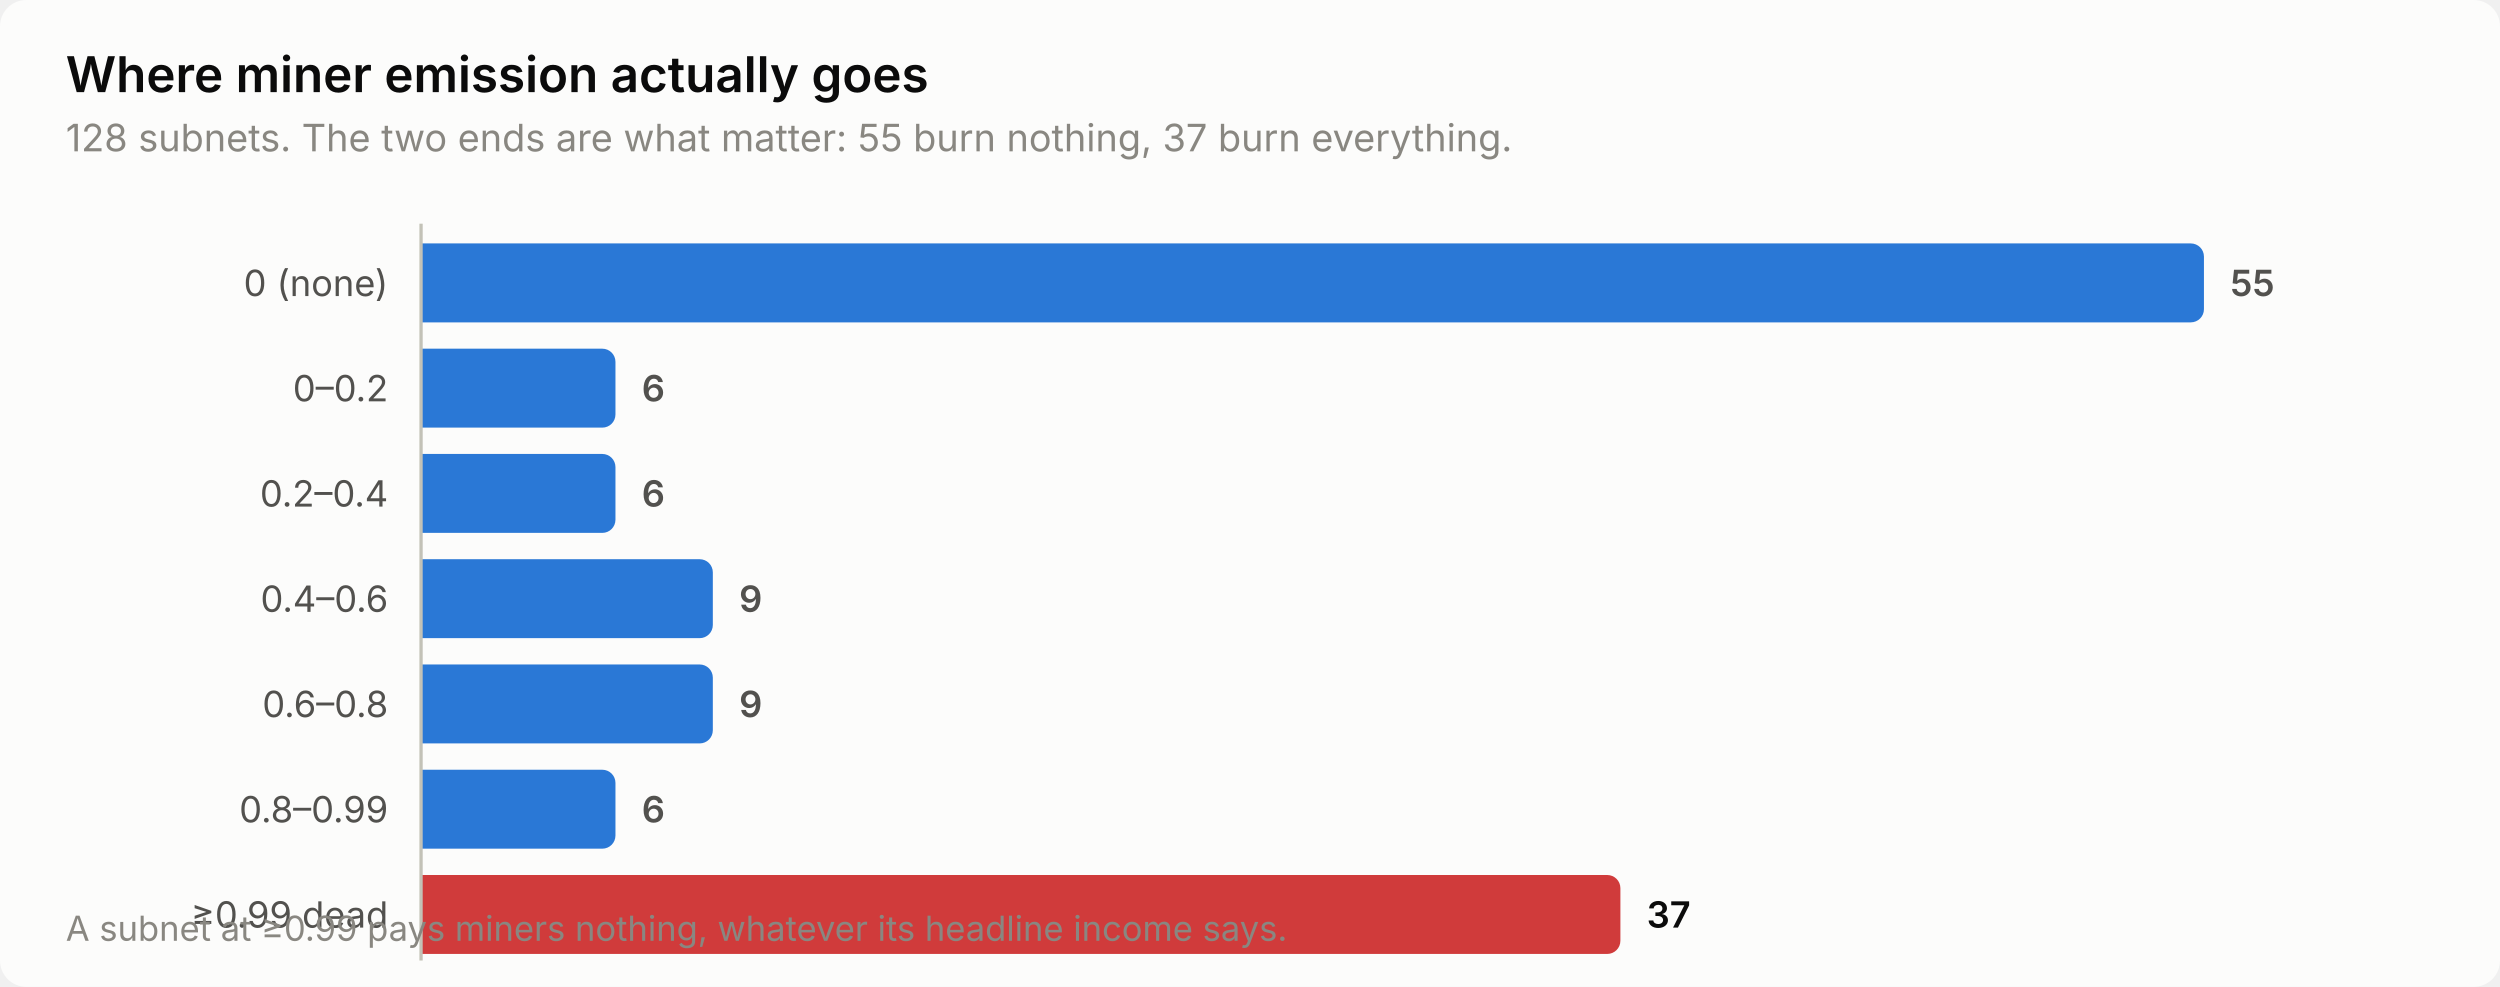
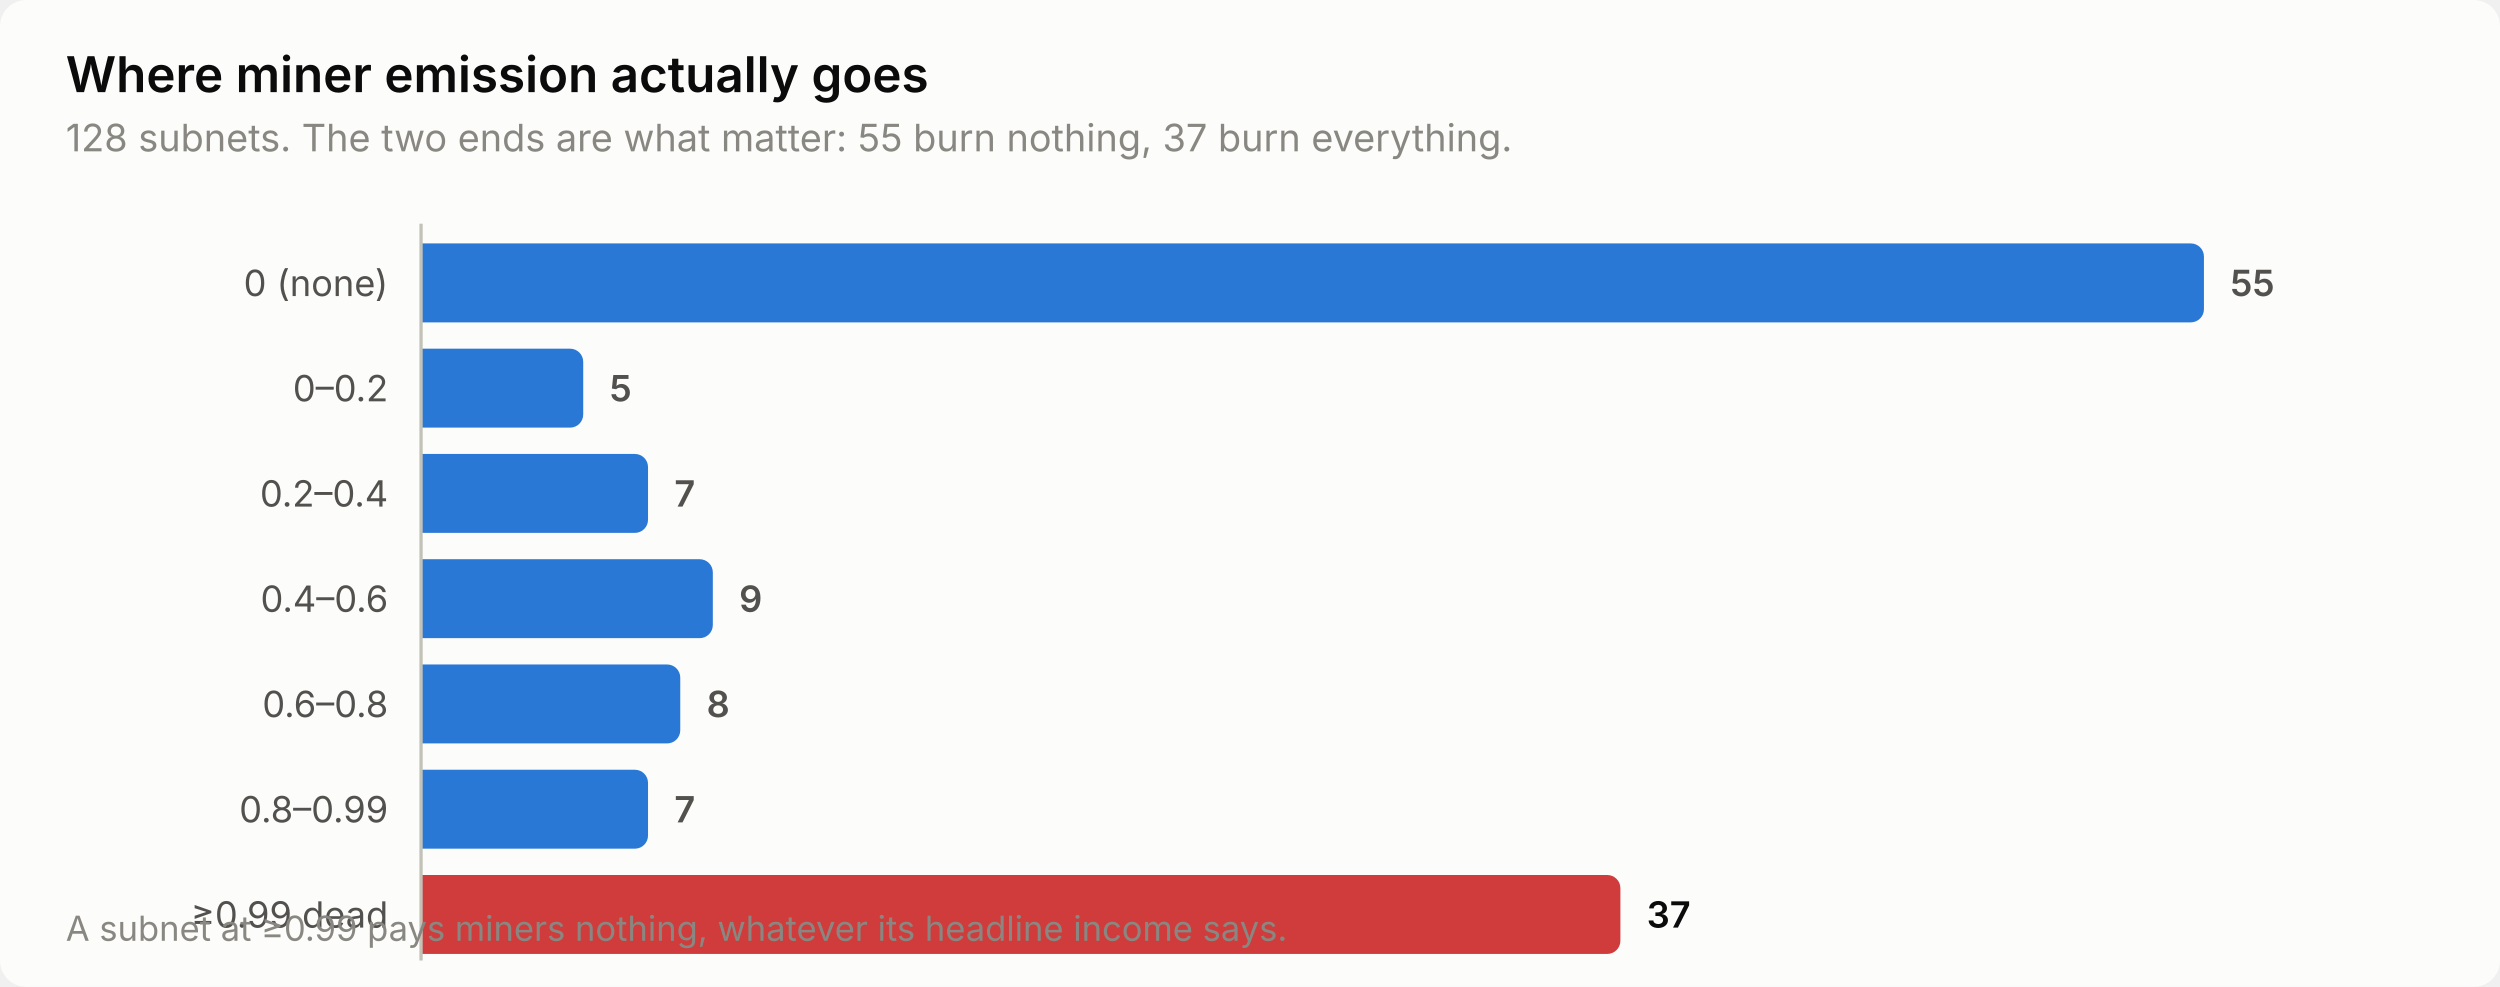
<svg xmlns="http://www.w3.org/2000/svg" width="760" height="300" viewBox="0 0 760 300" role="img" aria-label="Where miner emission actually goes">
  <style>
    text { font-family: system-ui, -apple-system, 'Segoe UI', sans-serif; }
    .t-title { font-size: 15px; font-weight: 600; }
    .t-sub { font-size: 11.5px; }
    .t-lab { font-size: 11px; }
    .t-val { font-size: 11px; font-weight: 600; font-variant-numeric: tabular-nums; }
    .t-tick { font-size: 10.5px; font-variant-numeric: tabular-nums; }

    .surface { fill: #fcfcfb; }
    .ink { fill: #0b0b0b; }
    .ink2 { fill: #52514e; }
    .muted { fill: #898781; }
    .grid { stroke: #e1e0d9; }
    .axis { stroke: #c3c2b7; }
    .accent { fill: #2a78d6; }
    .critical { fill: #d03b3b; }
    .deemph { fill: #d8d7d0; }

    @media (prefers-color-scheme: dark) {
      .surface { fill: #1a1a19; }
      .ink { fill: #ffffff; }
      .ink2 { fill: #c3c2b7; }
      .muted { fill: #898781; }
      .grid { stroke: #2c2c2a; }
      .axis { stroke: #383835; }
      .accent { fill: #3987e5; }
      .deemph { fill: #3a3a37; }
    }
</style>
  <rect class="surface" width="760" height="300" rx="8" />
  <text class="ink t-title" x="20" y="28">Where miner emission actually goes</text>
  <text class="muted t-sub" x="20" y="46">128 subnets. The two ends are what matter: 55 burn nothing, 37 burn everything.</text>
  <text class="ink2 t-lab" x="118" y="90" text-anchor="end">0 (none)</text>
  <path class="accent" d="M128.0,74.0 H666.0 a4.0,4.0 0 0 1 4.0,4.0 V94.0 a4.0,4.0 0 0 1 -4.0,4.0 H128.0 Z" />
  <text class="ink2 t-val" x="678.0" y="90">55</text>
  <text class="ink2 t-lab" x="118" y="122" text-anchor="end">0–0.2</text>
-   <path class="accent" d="M128.0,106.0 H183.1 a4.0,4.0 0 0 1 4.0,4.0 V126.0 a4.0,4.0 0 0 1 -4.0,4.0 H128.0 Z" />
-   <text class="ink2 t-val" x="195.1" y="122">6</text>
+   <path class="accent" d="M128.0,106.0 H173.3 a4.0,4.0 0 0 1 4.0,4.0 V126.0 a4.0,4.0 0 0 1 -4.0,4.0 H128.0 Z" />
+   <text class="ink2 t-val" x="185.3" y="122">5</text>
  <text class="ink2 t-lab" x="118" y="154" text-anchor="end">0.2–0.4</text>
-   <path class="accent" d="M128.0,138.0 H183.1 a4.0,4.0 0 0 1 4.0,4.0 V158.0 a4.0,4.0 0 0 1 -4.0,4.0 H128.0 Z" />
-   <text class="ink2 t-val" x="195.1" y="154">6</text>
+   <path class="accent" d="M128.0,138.0 H193.0 a4.0,4.0 0 0 1 4.0,4.0 V158.0 a4.0,4.0 0 0 1 -4.0,4.0 H128.0 Z" />
+   <text class="ink2 t-val" x="205.0" y="154">7</text>
  <text class="ink2 t-lab" x="118" y="186" text-anchor="end">0.4–0.6</text>
  <path class="accent" d="M128.0,170.0 H212.7 a4.0,4.0 0 0 1 4.0,4.0 V190.0 a4.0,4.0 0 0 1 -4.0,4.0 H128.0 Z" />
  <text class="ink2 t-val" x="224.7" y="186">9</text>
  <text class="ink2 t-lab" x="118" y="218" text-anchor="end">0.6–0.8</text>
-   <path class="accent" d="M128.0,202.0 H212.7 a4.0,4.0 0 0 1 4.0,4.0 V222.0 a4.0,4.0 0 0 1 -4.0,4.0 H128.0 Z" />
-   <text class="ink2 t-val" x="224.7" y="218">9</text>
+   <path class="accent" d="M128.0,202.0 H202.8 a4.0,4.0 0 0 1 4.0,4.0 V222.0 a4.0,4.0 0 0 1 -4.0,4.0 H128.0 Z" />
+   <text class="ink2 t-val" x="214.8" y="218">8</text>
  <text class="ink2 t-lab" x="118" y="250" text-anchor="end">0.8–0.99</text>
-   <path class="accent" d="M128.0,234.0 H183.1 a4.0,4.0 0 0 1 4.0,4.0 V254.0 a4.0,4.0 0 0 1 -4.0,4.0 H128.0 Z" />
-   <text class="ink2 t-val" x="195.1" y="250">6</text>
+   <path class="accent" d="M128.0,234.0 H193.0 a4.0,4.0 0 0 1 4.0,4.0 V254.0 a4.0,4.0 0 0 1 -4.0,4.0 H128.0 Z" />
+   <text class="ink2 t-val" x="205.0" y="250">7</text>
  <text class="ink2 t-lab" x="118" y="282" text-anchor="end">≥0.99 dead</text>
  <path class="critical" d="M128.0,266.0 H488.6 a4.0,4.0 0 0 1 4.0,4.0 V286.0 a4.0,4.0 0 0 1 -4.0,4.0 H128.0 Z" />
  <text class="ink t-val" x="500.6" y="282">37</text>
  <line class="axis" x1="128" y1="68" x2="128" y2="292" stroke-width="1" />
  <text class="muted t-tick" x="20" y="286">A subnet at ≥0.99 pays miners nothing, whatever its headline income says.</text>
</svg>
